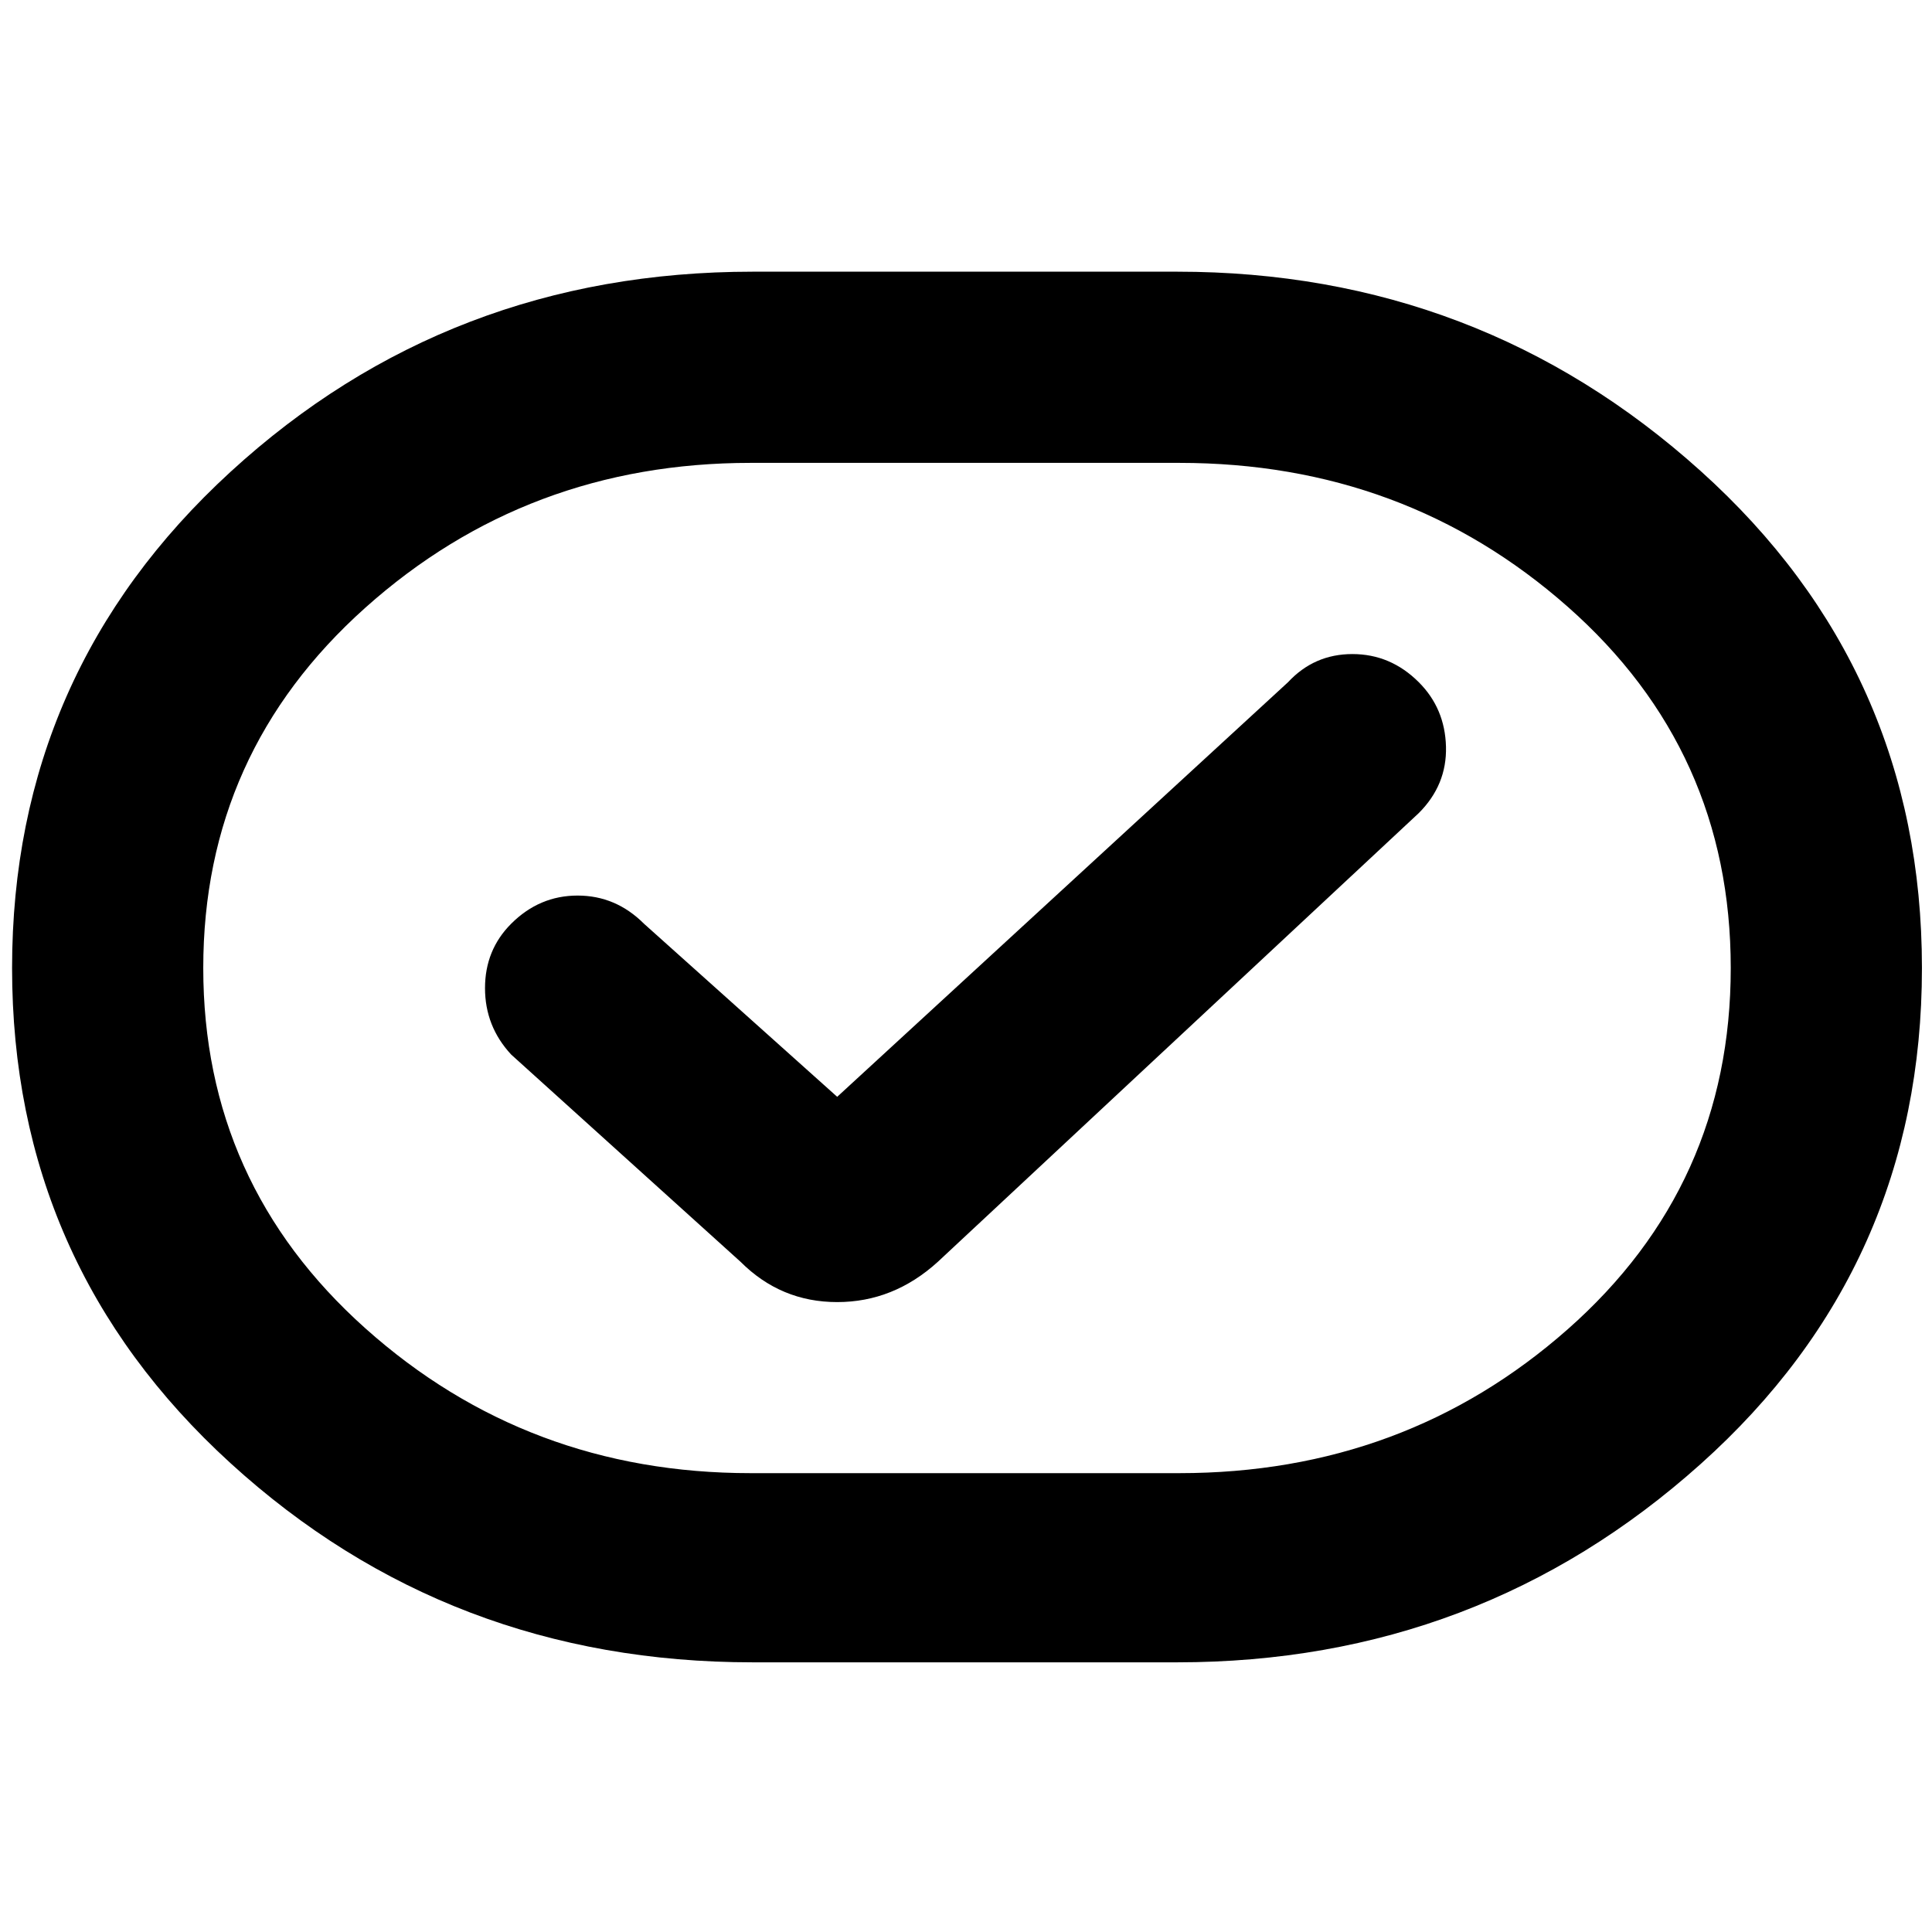
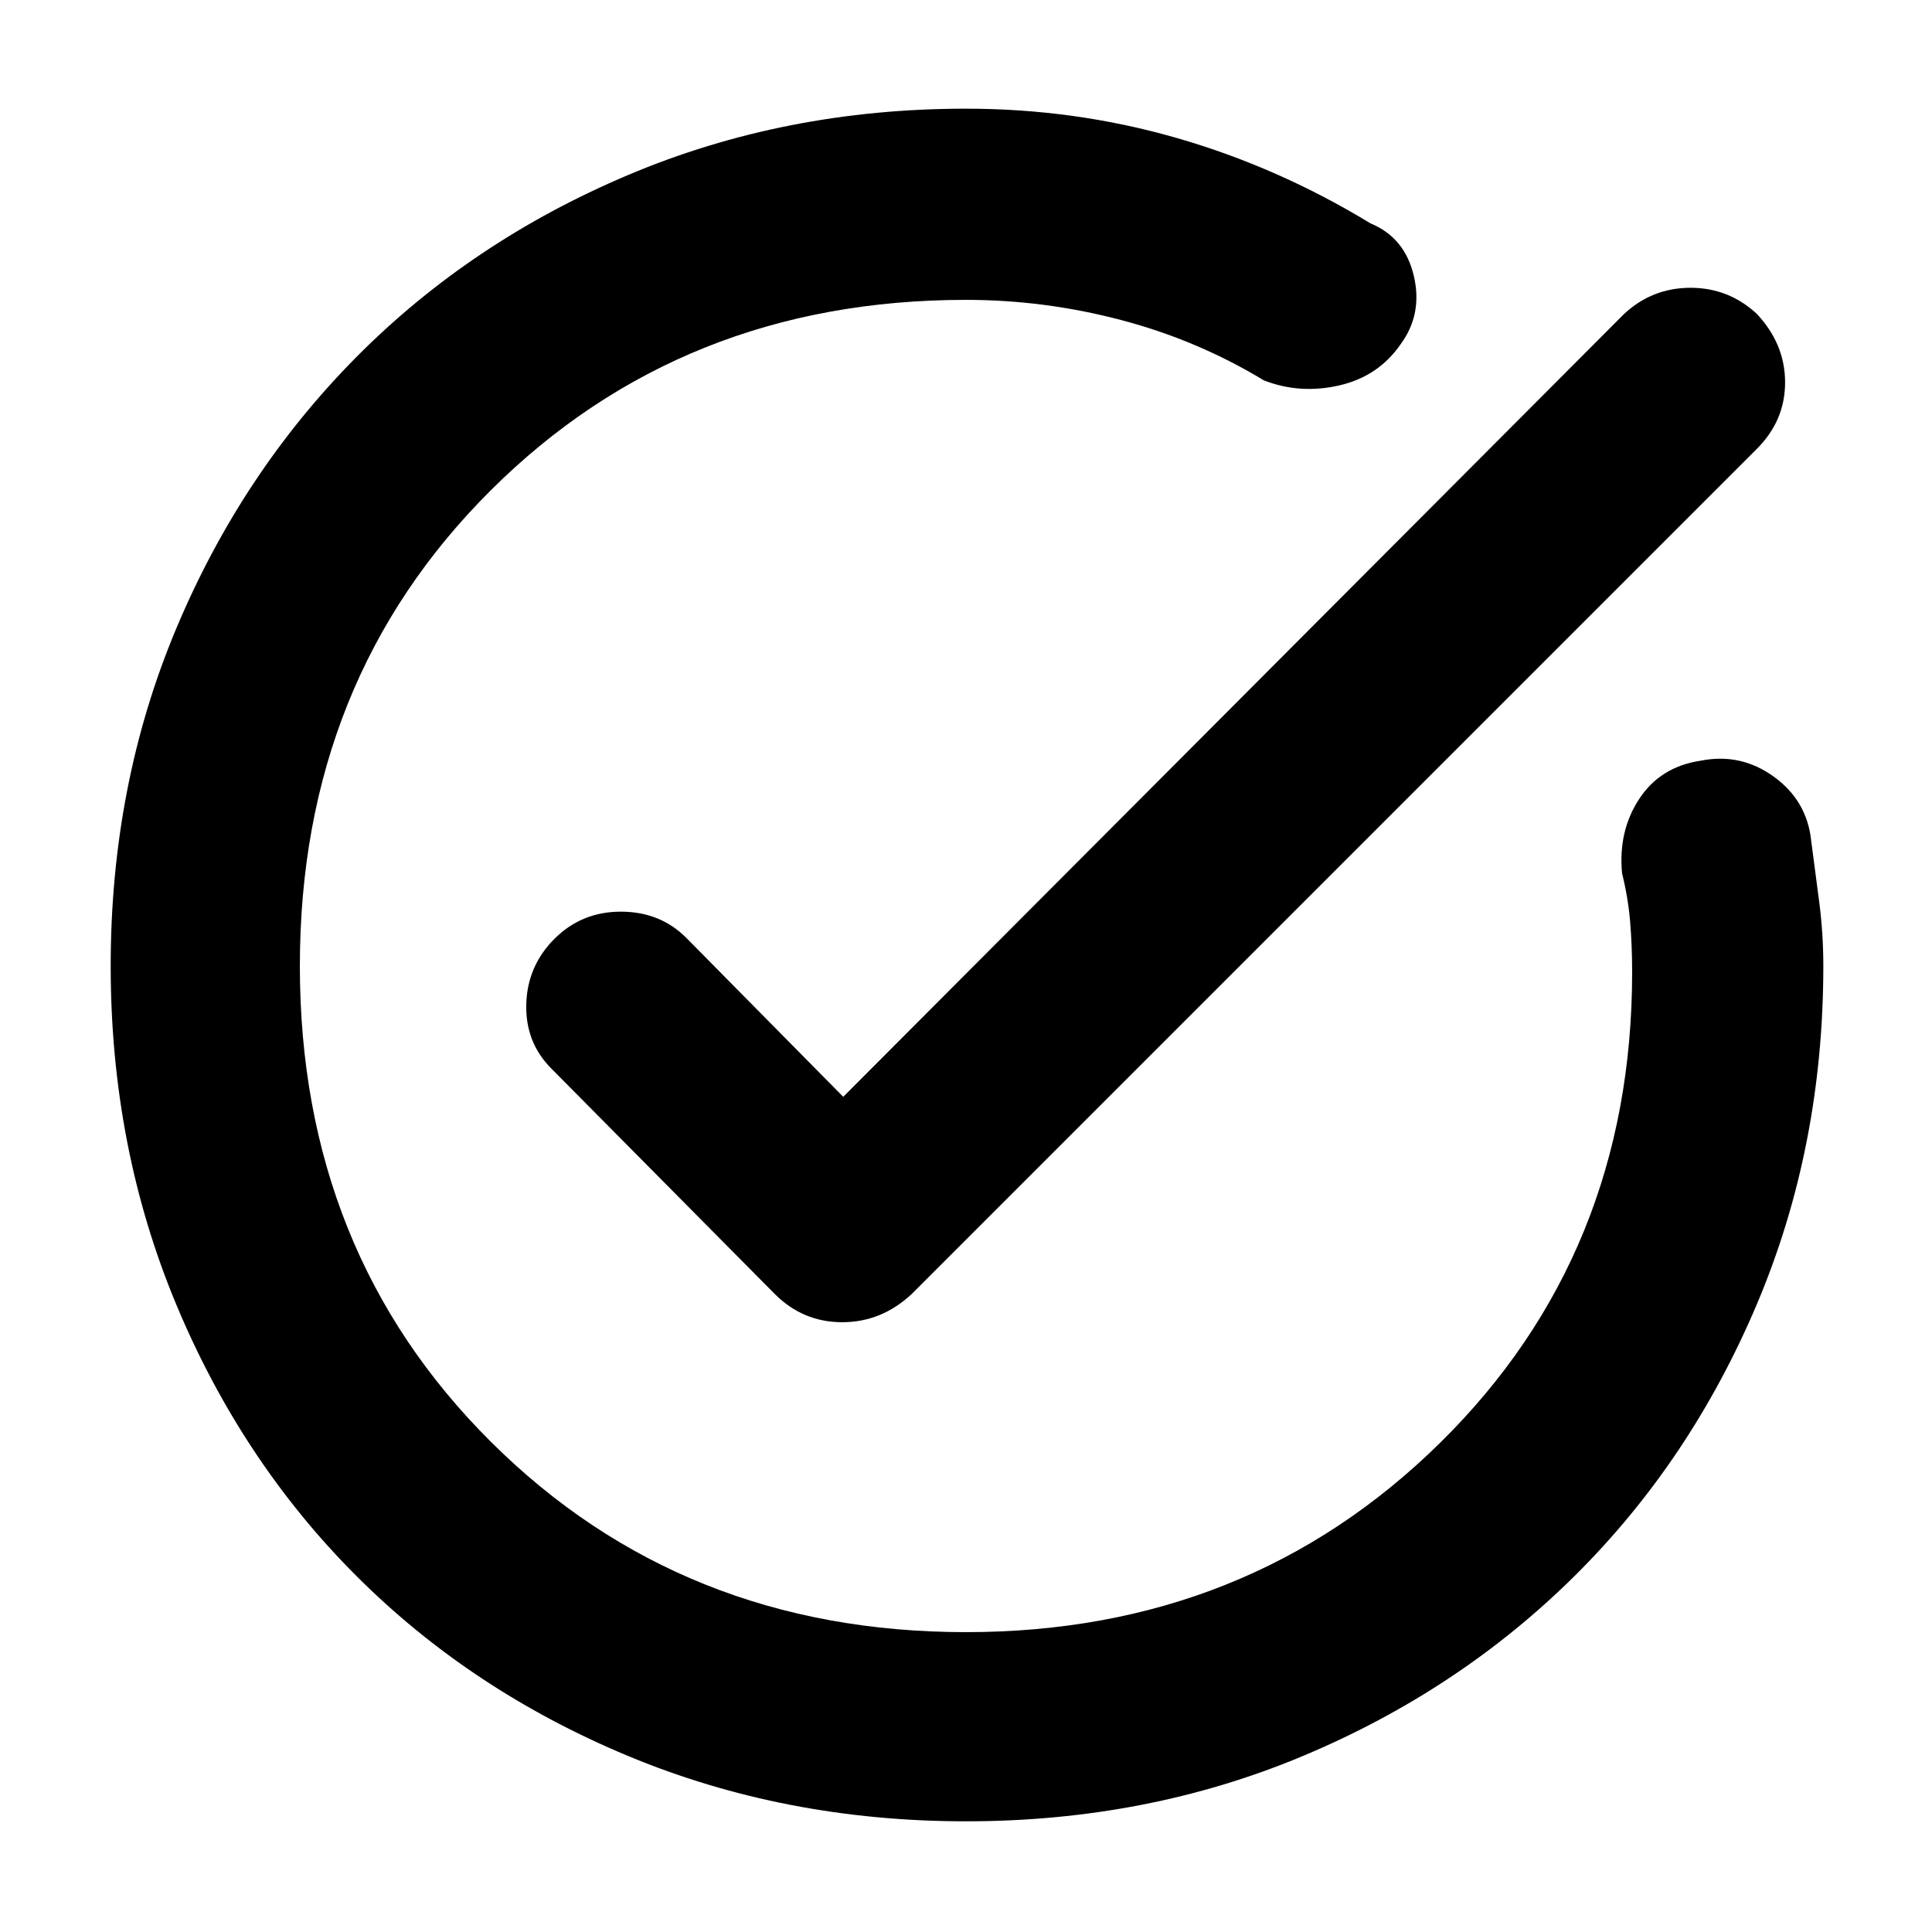
<svg xmlns="http://www.w3.org/2000/svg" width="48" height="48" viewBox="0 -960 960 960">
-   <path d="M374-134q-151 0-259.5-99T6-479q0-147 108.5-246.5T374-825h211q150 0 260 99t110 247q0 148-110 246.5T585-134H374Zm-1-94h213q112 0 193-71.5T860-479q0-108-81-179.5T586-730H373q-111 0-191.5 72T101-479q0 107 80.5 179T373-228Zm43-187-96-86q-14-14-33-14t-33 14q-13 13-13 32t13 33l114 103q20 20 48 20t50-20l239-223q14-14 13.5-33T705-621q-14-14-33-14t-32 14L416-415Zm64-64Z" />
+   <path d="M480-55q-90 0-168-32.5T177-177q-57-57-89.5-135T55-480q0-90 32.5-167.5t89.5-135Q234-840 312-873t168-33q54 0 104.5 14.5T681-849q17 7 21.5 26t-6.5 34q-11 16-30.5 20.5T628-771q-33-20-71-30t-77-10q-141 0-236 94.5T149-480q0 142 95 236.5T480-149q140 0 235.5-94T811-477q0-13-1-25t-4-24q-2-21 8.5-37t30.5-19q20-4 36.5 8t18.5 32q2 15 4 30.5t2 31.5q0 90-33 168t-90.5 135q-57.5 57-135 89.5T480-55Zm-61-360 388-389q14-13 33-13t33 13q14 15 14 34t-14 33L453-317q-15 14-34.5 14T385-317L274-429q-13-13-12.5-32t14-32.5q13.5-13.5 33-13.5t32.5 13l78 79Z" />
</svg>
